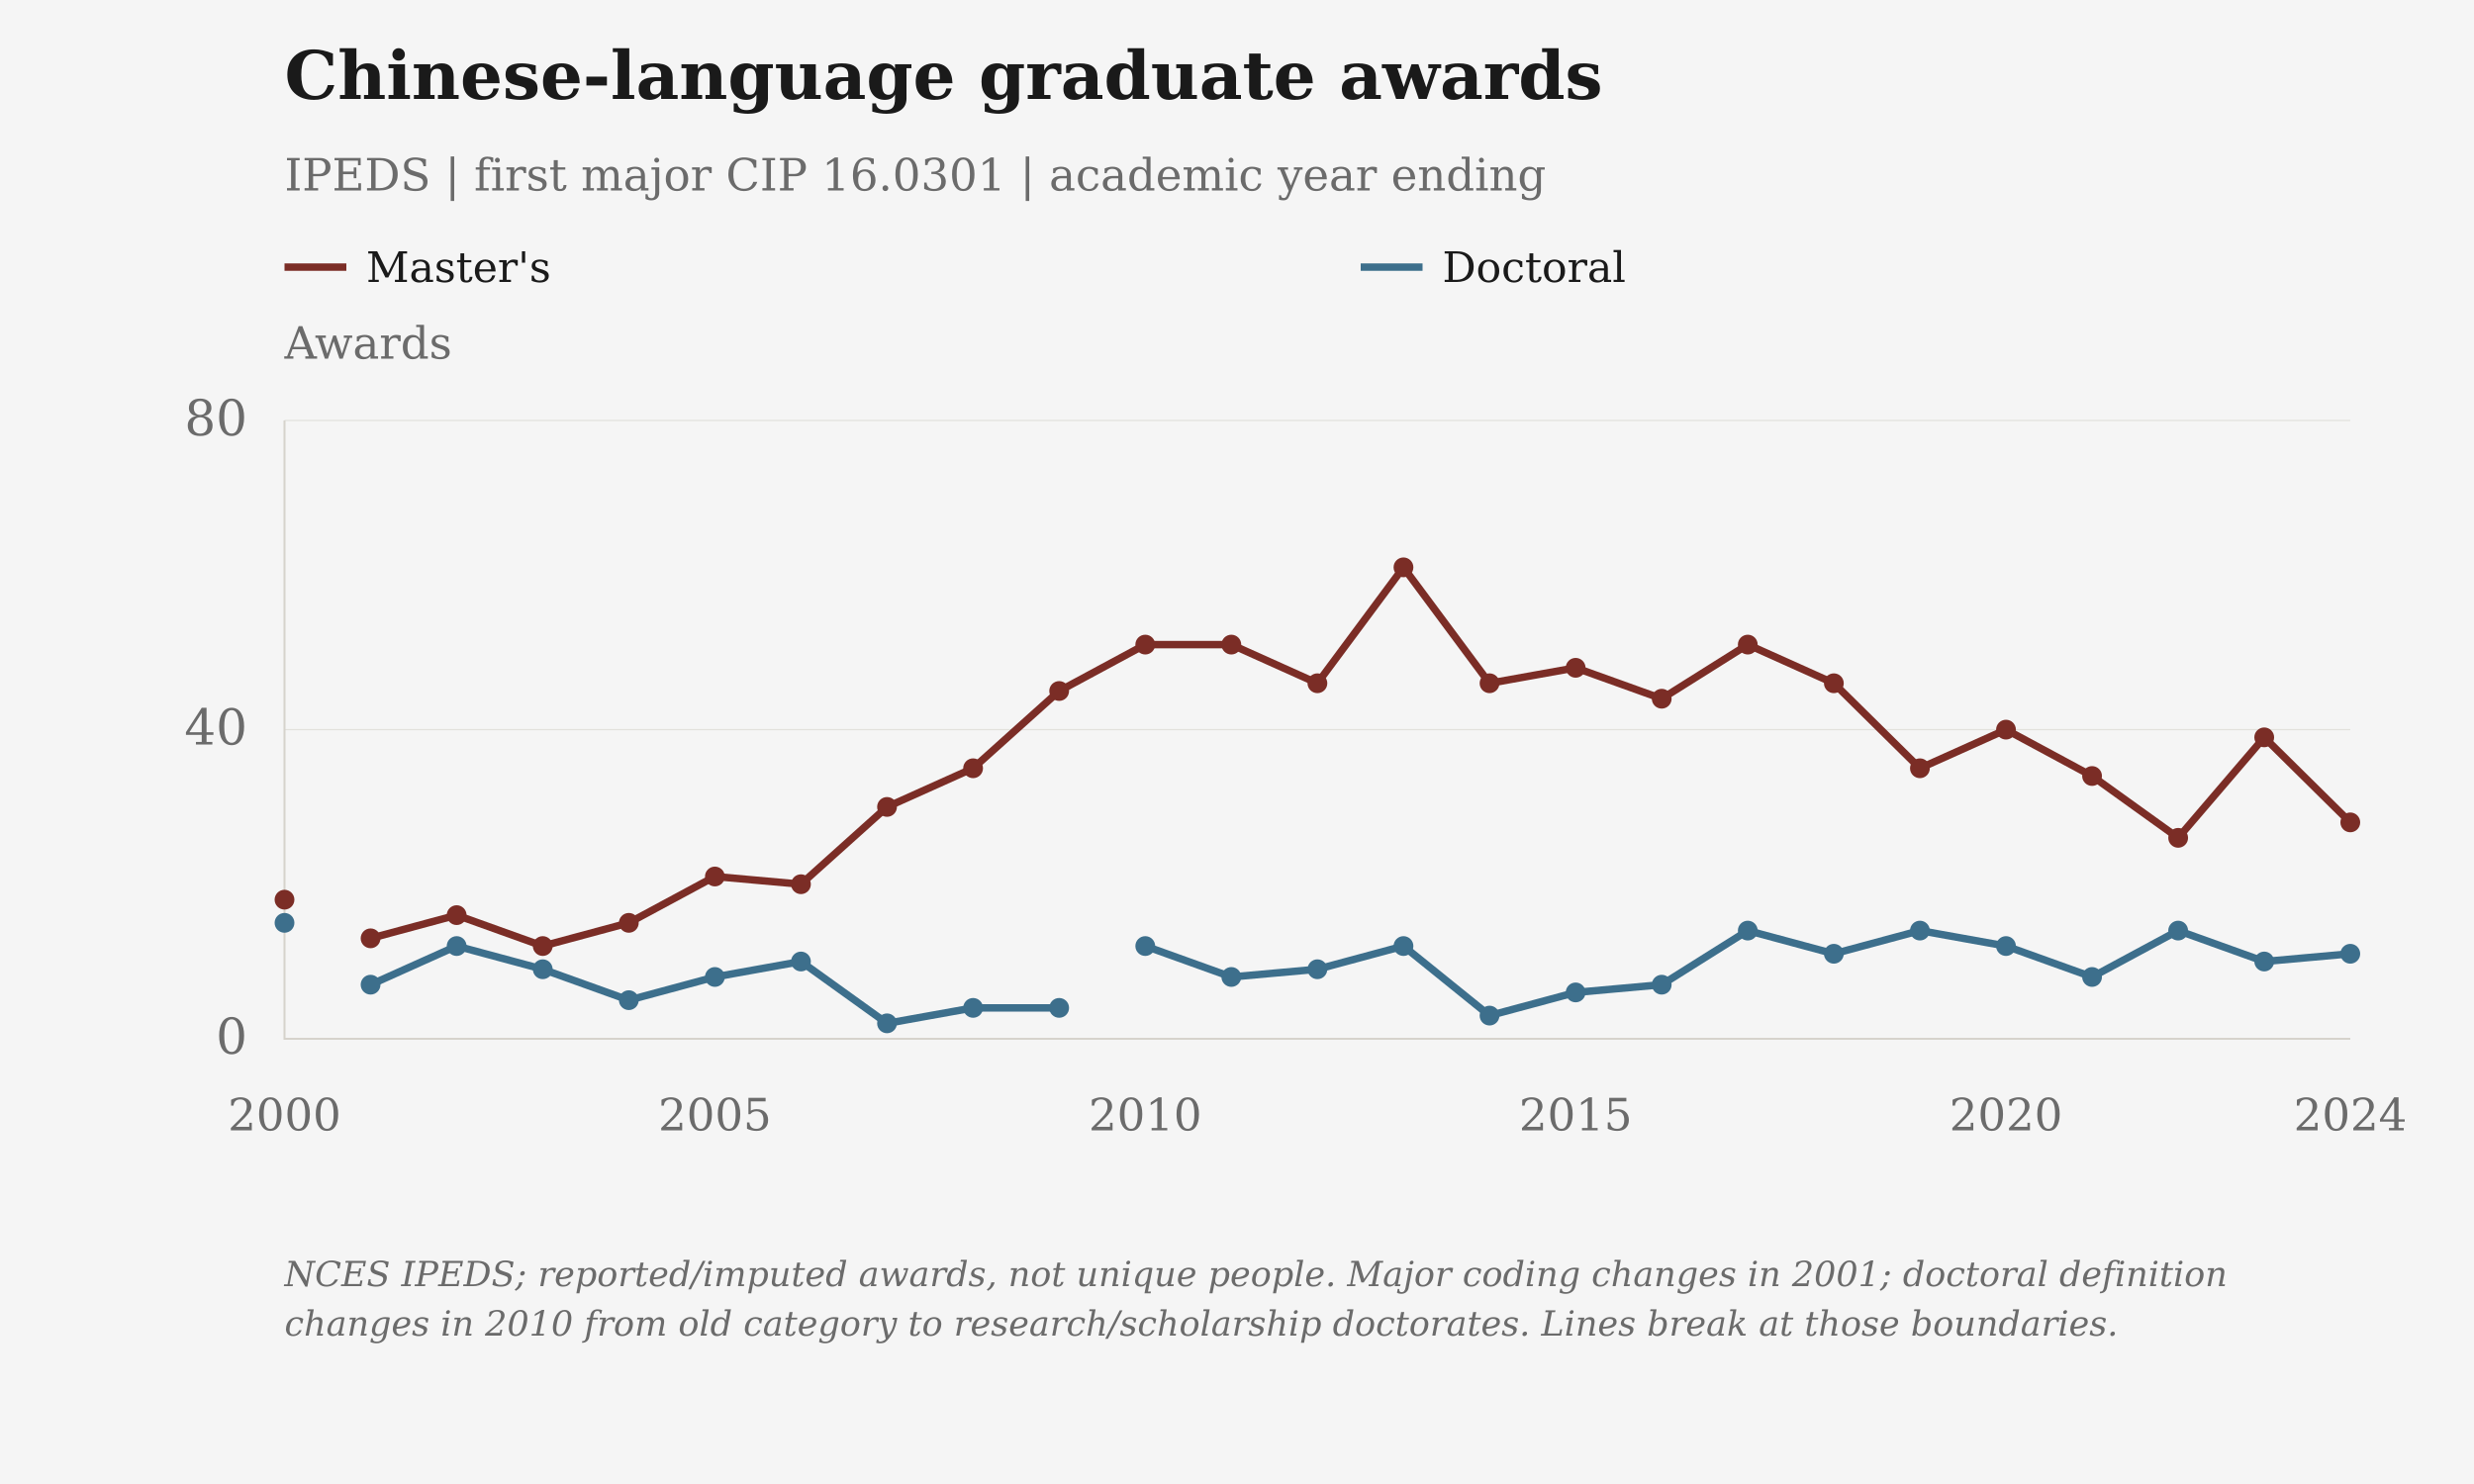
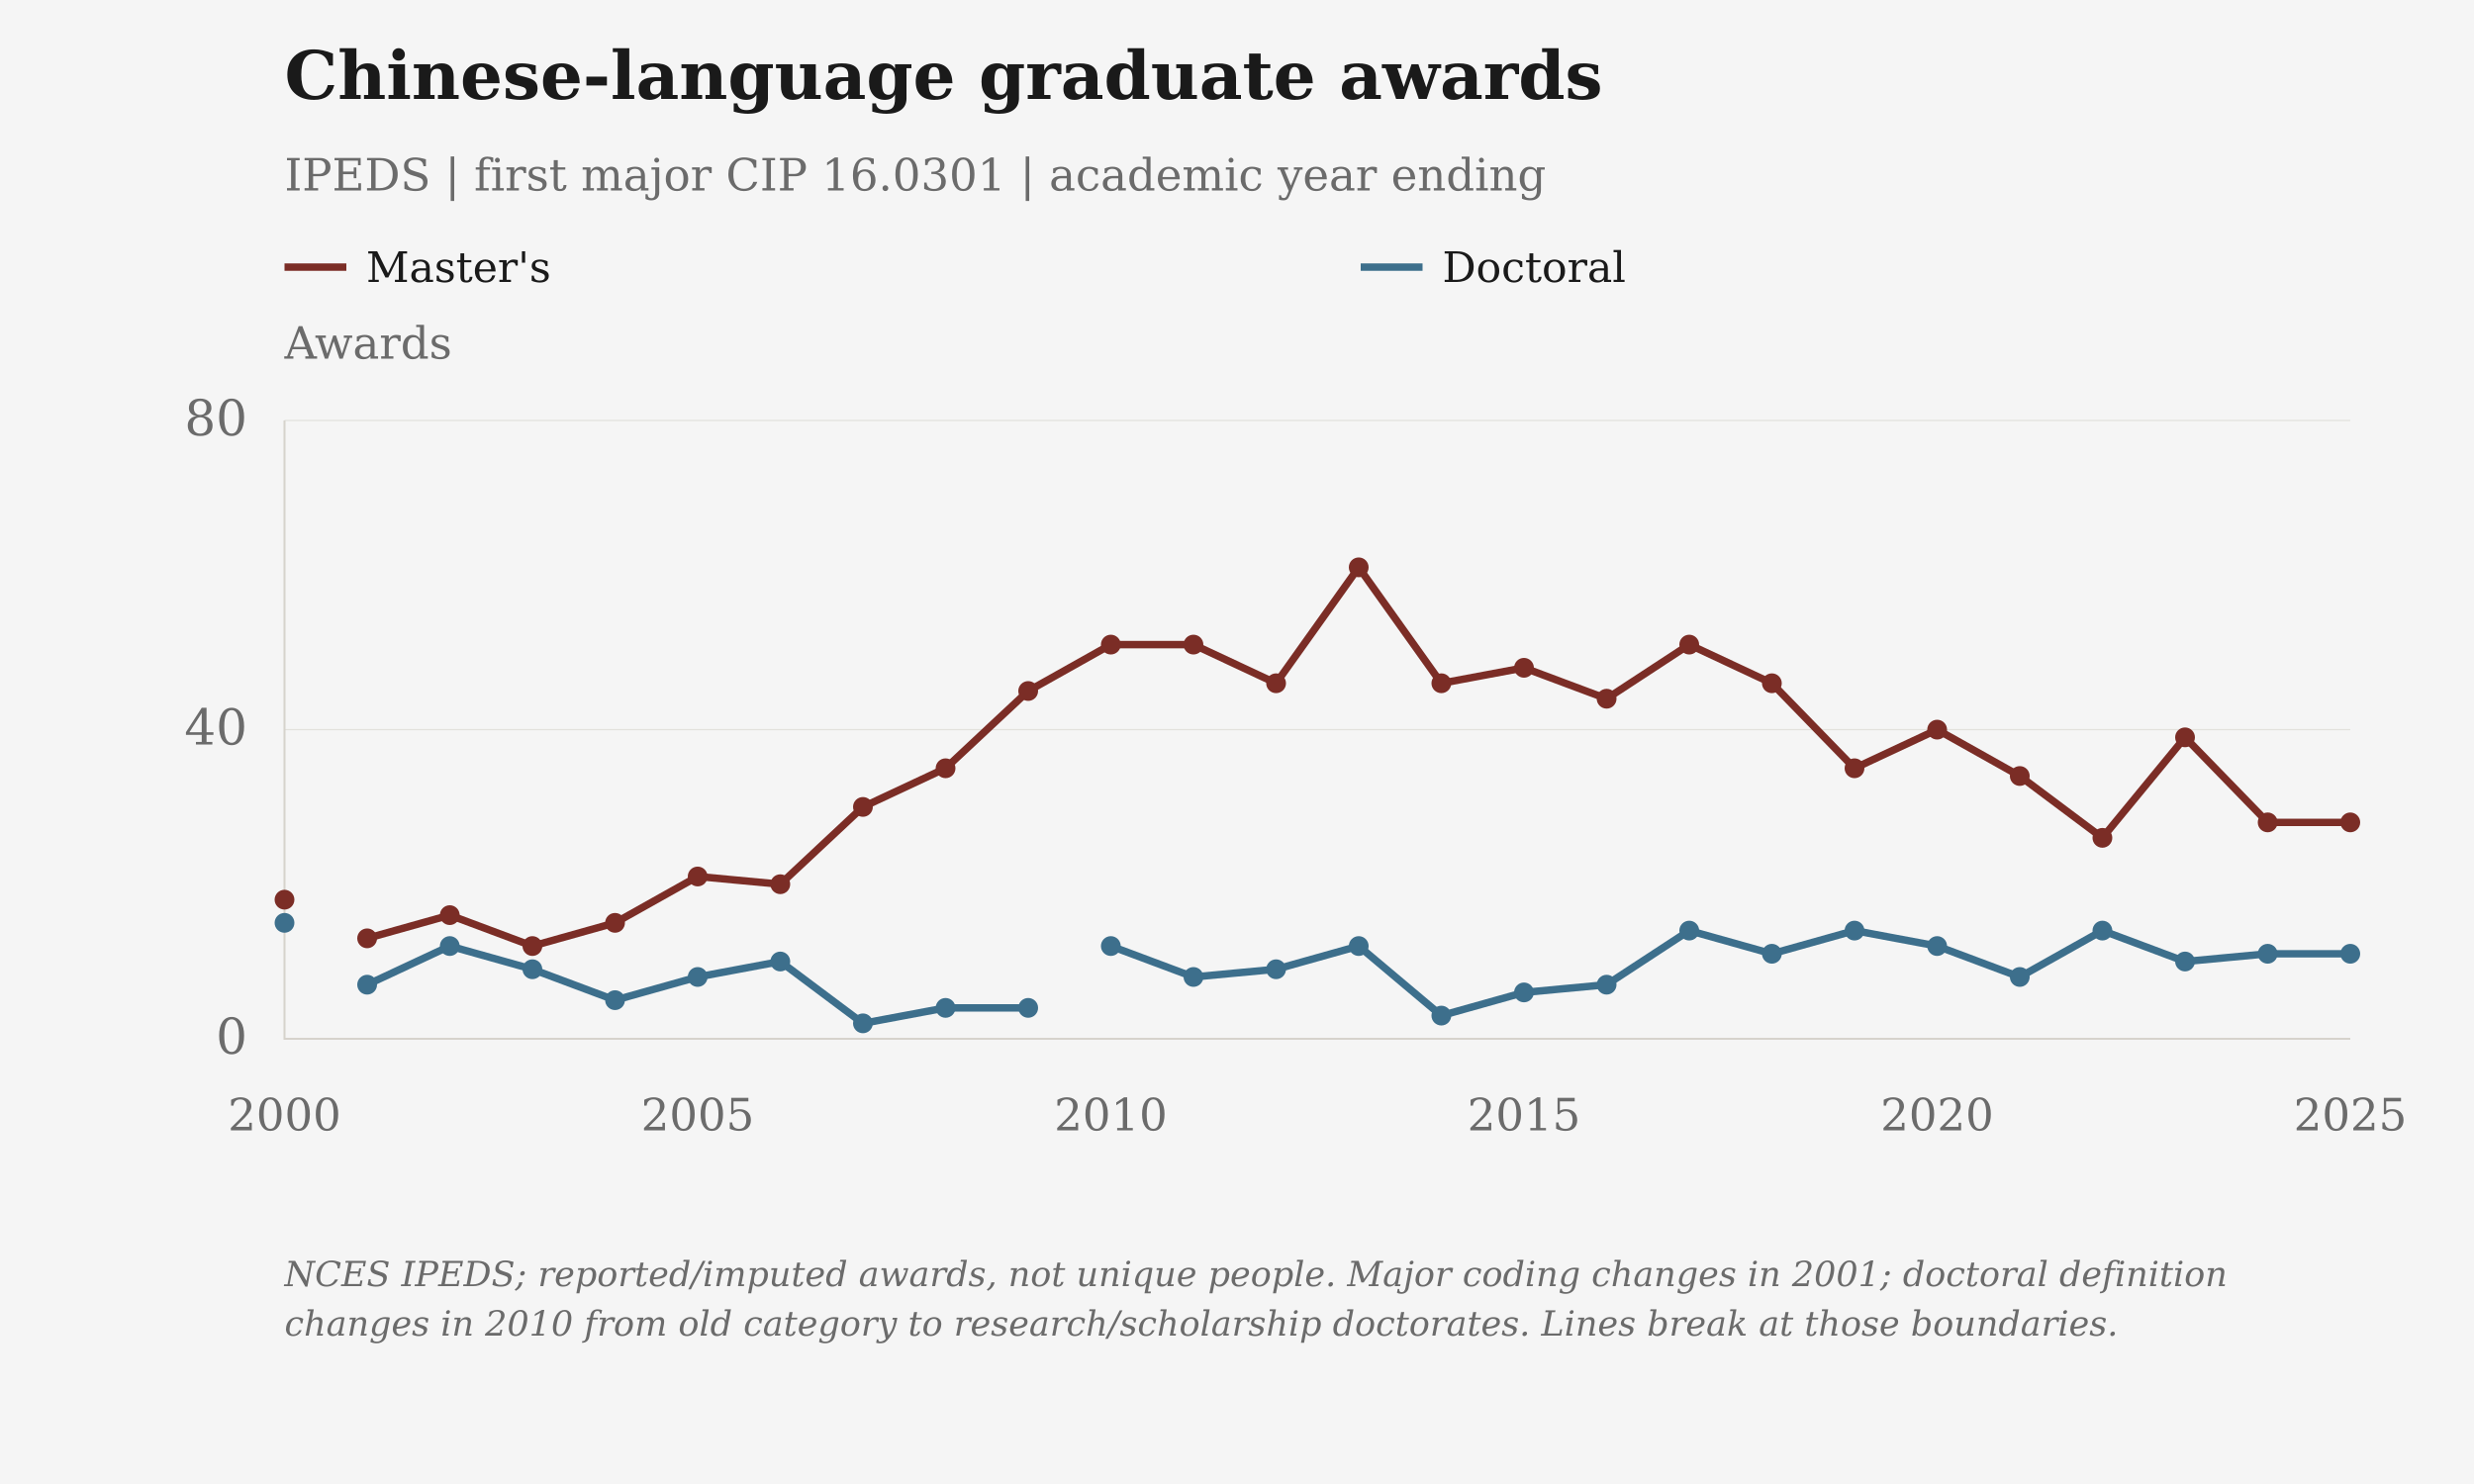
<svg xmlns="http://www.w3.org/2000/svg" viewBox="0 0 1000 600" role="img" aria-label="Chinese-language graduate awards">
  <rect class="chart-background" width="1000" height="600" fill="#F5F5F5" />
  <g font-family="DejaVu Serif, Georgia, 'Times New Roman', serif" font-size="20" fill="#6B6B6B">
    <text x="115" y="40" font-size="27" font-weight="bold" fill="#1A1A1A">Chinese-language graduate awards</text>
    <text x="115" y="77" font-size="18">IPEDS | first major CIP 16.0301 | academic year ending</text>
    <text class="axis-unit" x="115" y="145" font-size="18">Awards</text>
    <path d="M115 108h25" stroke="#7B2D26" stroke-width="3" />
    <text class="legend-label" x="148" y="114" font-size="17" fill="#1A1A1A">Master's</text>
    <path d="M550 108h25" stroke="#3D6F8C" stroke-width="3" />
    <text class="legend-label" x="583" y="114" font-size="17" fill="#1A1A1A">Doctoral</text>
    <path d="M115 420.00H950" stroke="#D6D3CC" stroke-opacity=".6" stroke-width=".5" />
    <text x="100" y="426.00" text-anchor="end">0</text>
    <path d="M115 295.00H950" stroke="#D6D3CC" stroke-opacity=".6" stroke-width=".5" />
    <text x="100" y="301.00" text-anchor="end">40</text>
    <path d="M115 170.00H950" stroke="#D6D3CC" stroke-opacity=".6" stroke-width=".5" />
    <text x="100" y="176.00" text-anchor="end">80</text>
    <path d="M115 170V420H950" stroke="#D6D3CC" stroke-width=".8" fill="none" />
    <text class="year-tick" x="115.00" y="457" text-anchor="middle" font-size="18">2000</text>
-     <text class="year-tick" x="288.96" y="457" text-anchor="middle" font-size="18">2005</text>
-     <text class="year-tick" x="462.92" y="457" text-anchor="middle" font-size="18">2010</text>
-     <text class="year-tick" x="636.88" y="457" text-anchor="middle" font-size="18">2015</text>
-     <text class="year-tick" x="810.83" y="457" text-anchor="middle" font-size="18">2020</text>
-     <text class="year-tick" x="950.00" y="457" text-anchor="middle" font-size="18">2024</text>
-     <path class="data-line" data-series-id="ipeds:masters" d="M115.00,363.75 M149.79,379.38 L184.58,370.00 L219.38,382.50 L254.17,373.12 L288.96,354.38 L323.75,357.50 L358.54,326.25 L393.33,310.62 L428.12,279.38 L462.92,260.62 L497.71,260.62 L532.50,276.25 L567.29,229.38 L602.08,276.25 L636.88,270.00 L671.67,282.50 L706.46,260.62 L741.25,276.25 L776.04,310.62 L810.83,295.00 L845.62,313.75 L880.42,338.75 L915.21,298.12 L950.00,332.50" stroke="#7B2D26" stroke-width="3" fill="none" />
+     <text class="year-tick" x="282.00" y="457" text-anchor="middle" font-size="18">2005</text>
+     <text class="year-tick" x="449.00" y="457" text-anchor="middle" font-size="18">2010</text>
+     <text class="year-tick" x="616.00" y="457" text-anchor="middle" font-size="18">2015</text>
+     <text class="year-tick" x="783.00" y="457" text-anchor="middle" font-size="18">2020</text>
+     <text class="year-tick" x="950.00" y="457" text-anchor="middle" font-size="18">2025</text>
+     <path class="data-line" data-series-id="ipeds:masters" d="M115.00,363.75 M148.40,379.38 L181.80,370.00 L215.20,382.50 L248.60,373.12 L282.00,354.38 L315.40,357.50 L348.80,326.25 L382.20,310.62 L415.60,279.38 L449.00,260.62 L482.40,260.62 L515.80,276.25 L549.20,229.38 L582.60,276.25 L616.00,270.00 L649.40,282.50 L682.80,260.62 L716.20,276.25 L749.60,310.62 L783.00,295.00 L816.40,313.75 L849.80,338.75 L883.20,298.12 L916.60,332.50 L950.00,332.50" stroke="#7B2D26" stroke-width="3" fill="none" />
    <circle class="language-point" data-series-id="ipeds:masters" data-year="2000" data-value="18" cx="115.00" cy="363.75" r="4" fill="#7B2D26" />
-     <circle class="language-point" data-series-id="ipeds:masters" data-year="2001" data-value="13" cx="149.79" cy="379.38" r="4" fill="#7B2D26" />
-     <circle class="language-point" data-series-id="ipeds:masters" data-year="2002" data-value="16" cx="184.58" cy="370.00" r="4" fill="#7B2D26" />
-     <circle class="language-point" data-series-id="ipeds:masters" data-year="2003" data-value="12" cx="219.38" cy="382.50" r="4" fill="#7B2D26" />
-     <circle class="language-point" data-series-id="ipeds:masters" data-year="2004" data-value="15" cx="254.17" cy="373.12" r="4" fill="#7B2D26" />
-     <circle class="language-point" data-series-id="ipeds:masters" data-year="2005" data-value="21" cx="288.96" cy="354.38" r="4" fill="#7B2D26" />
-     <circle class="language-point" data-series-id="ipeds:masters" data-year="2006" data-value="20" cx="323.75" cy="357.50" r="4" fill="#7B2D26" />
-     <circle class="language-point" data-series-id="ipeds:masters" data-year="2007" data-value="30" cx="358.54" cy="326.25" r="4" fill="#7B2D26" />
-     <circle class="language-point" data-series-id="ipeds:masters" data-year="2008" data-value="35" cx="393.33" cy="310.62" r="4" fill="#7B2D26" />
-     <circle class="language-point" data-series-id="ipeds:masters" data-year="2009" data-value="45" cx="428.12" cy="279.38" r="4" fill="#7B2D26" />
-     <circle class="language-point" data-series-id="ipeds:masters" data-year="2010" data-value="51" cx="462.92" cy="260.62" r="4" fill="#7B2D26" />
-     <circle class="language-point" data-series-id="ipeds:masters" data-year="2011" data-value="51" cx="497.71" cy="260.62" r="4" fill="#7B2D26" />
-     <circle class="language-point" data-series-id="ipeds:masters" data-year="2012" data-value="46" cx="532.50" cy="276.25" r="4" fill="#7B2D26" />
-     <circle class="language-point" data-series-id="ipeds:masters" data-year="2013" data-value="61" cx="567.29" cy="229.38" r="4" fill="#7B2D26" />
-     <circle class="language-point" data-series-id="ipeds:masters" data-year="2014" data-value="46" cx="602.08" cy="276.25" r="4" fill="#7B2D26" />
-     <circle class="language-point" data-series-id="ipeds:masters" data-year="2015" data-value="48" cx="636.88" cy="270.00" r="4" fill="#7B2D26" />
-     <circle class="language-point" data-series-id="ipeds:masters" data-year="2016" data-value="44" cx="671.67" cy="282.50" r="4" fill="#7B2D26" />
-     <circle class="language-point" data-series-id="ipeds:masters" data-year="2017" data-value="51" cx="706.46" cy="260.62" r="4" fill="#7B2D26" />
-     <circle class="language-point" data-series-id="ipeds:masters" data-year="2018" data-value="46" cx="741.25" cy="276.25" r="4" fill="#7B2D26" />
-     <circle class="language-point" data-series-id="ipeds:masters" data-year="2019" data-value="35" cx="776.04" cy="310.62" r="4" fill="#7B2D26" />
-     <circle class="language-point" data-series-id="ipeds:masters" data-year="2020" data-value="40" cx="810.83" cy="295.00" r="4" fill="#7B2D26" />
-     <circle class="language-point" data-series-id="ipeds:masters" data-year="2021" data-value="34" cx="845.62" cy="313.75" r="4" fill="#7B2D26" />
-     <circle class="language-point" data-series-id="ipeds:masters" data-year="2022" data-value="26" cx="880.42" cy="338.75" r="4" fill="#7B2D26" />
-     <circle class="language-point" data-series-id="ipeds:masters" data-year="2023" data-value="39" cx="915.21" cy="298.12" r="4" fill="#7B2D26" />
-     <circle class="language-point" data-series-id="ipeds:masters" data-year="2024" data-value="28" cx="950.00" cy="332.50" r="4" fill="#7B2D26" />
-     <path class="data-line" data-series-id="ipeds:doctorates" d="M115.00,373.12 M149.79,398.12 L184.58,382.50 L219.38,391.88 L254.17,404.38 L288.96,395.00 L323.75,388.75 L358.54,413.75 L393.33,407.50 L428.12,407.50 M462.92,382.50 L497.71,395.00 L532.50,391.88 L567.29,382.50 L602.08,410.62 L636.88,401.25 L671.67,398.12 L706.46,376.25 L741.25,385.62 L776.04,376.25 L810.83,382.50 L845.62,395.00 L880.42,376.25 L915.21,388.75 L950.00,385.62" stroke="#3D6F8C" stroke-width="3" fill="none" />
+     <circle class="language-point" data-series-id="ipeds:masters" data-year="2001" data-value="13" cx="148.40" cy="379.38" r="4" fill="#7B2D26" />
+     <circle class="language-point" data-series-id="ipeds:masters" data-year="2002" data-value="16" cx="181.80" cy="370.00" r="4" fill="#7B2D26" />
+     <circle class="language-point" data-series-id="ipeds:masters" data-year="2003" data-value="12" cx="215.20" cy="382.50" r="4" fill="#7B2D26" />
+     <circle class="language-point" data-series-id="ipeds:masters" data-year="2004" data-value="15" cx="248.60" cy="373.12" r="4" fill="#7B2D26" />
+     <circle class="language-point" data-series-id="ipeds:masters" data-year="2005" data-value="21" cx="282.00" cy="354.38" r="4" fill="#7B2D26" />
+     <circle class="language-point" data-series-id="ipeds:masters" data-year="2006" data-value="20" cx="315.40" cy="357.50" r="4" fill="#7B2D26" />
+     <circle class="language-point" data-series-id="ipeds:masters" data-year="2007" data-value="30" cx="348.80" cy="326.25" r="4" fill="#7B2D26" />
+     <circle class="language-point" data-series-id="ipeds:masters" data-year="2008" data-value="35" cx="382.20" cy="310.62" r="4" fill="#7B2D26" />
+     <circle class="language-point" data-series-id="ipeds:masters" data-year="2009" data-value="45" cx="415.60" cy="279.38" r="4" fill="#7B2D26" />
+     <circle class="language-point" data-series-id="ipeds:masters" data-year="2010" data-value="51" cx="449.00" cy="260.62" r="4" fill="#7B2D26" />
+     <circle class="language-point" data-series-id="ipeds:masters" data-year="2011" data-value="51" cx="482.40" cy="260.62" r="4" fill="#7B2D26" />
+     <circle class="language-point" data-series-id="ipeds:masters" data-year="2012" data-value="46" cx="515.80" cy="276.25" r="4" fill="#7B2D26" />
+     <circle class="language-point" data-series-id="ipeds:masters" data-year="2013" data-value="61" cx="549.20" cy="229.38" r="4" fill="#7B2D26" />
+     <circle class="language-point" data-series-id="ipeds:masters" data-year="2014" data-value="46" cx="582.60" cy="276.25" r="4" fill="#7B2D26" />
+     <circle class="language-point" data-series-id="ipeds:masters" data-year="2015" data-value="48" cx="616.00" cy="270.00" r="4" fill="#7B2D26" />
+     <circle class="language-point" data-series-id="ipeds:masters" data-year="2016" data-value="44" cx="649.40" cy="282.50" r="4" fill="#7B2D26" />
+     <circle class="language-point" data-series-id="ipeds:masters" data-year="2017" data-value="51" cx="682.80" cy="260.62" r="4" fill="#7B2D26" />
+     <circle class="language-point" data-series-id="ipeds:masters" data-year="2018" data-value="46" cx="716.20" cy="276.25" r="4" fill="#7B2D26" />
+     <circle class="language-point" data-series-id="ipeds:masters" data-year="2019" data-value="35" cx="749.60" cy="310.62" r="4" fill="#7B2D26" />
+     <circle class="language-point" data-series-id="ipeds:masters" data-year="2020" data-value="40" cx="783.00" cy="295.00" r="4" fill="#7B2D26" />
+     <circle class="language-point" data-series-id="ipeds:masters" data-year="2021" data-value="34" cx="816.40" cy="313.75" r="4" fill="#7B2D26" />
+     <circle class="language-point" data-series-id="ipeds:masters" data-year="2022" data-value="26" cx="849.80" cy="338.75" r="4" fill="#7B2D26" />
+     <circle class="language-point" data-series-id="ipeds:masters" data-year="2023" data-value="39" cx="883.20" cy="298.12" r="4" fill="#7B2D26" />
+     <circle class="language-point" data-series-id="ipeds:masters" data-year="2024" data-value="28" cx="916.60" cy="332.50" r="4" fill="#7B2D26" />
+     <circle class="language-point" data-series-id="ipeds:masters" data-year="2025" data-value="28" cx="950.00" cy="332.50" r="4" fill="#7B2D26" />
+     <path class="data-line" data-series-id="ipeds:doctorates" d="M115.00,373.12 M148.40,398.12 L181.80,382.50 L215.20,391.88 L248.60,404.38 L282.00,395.00 L315.40,388.75 L348.80,413.75 L382.20,407.50 L415.60,407.50 M449.00,382.50 L482.40,395.00 L515.80,391.88 L549.20,382.50 L582.60,410.62 L616.00,401.25 L649.40,398.12 L682.80,376.25 L716.20,385.62 L749.60,376.25 L783.00,382.50 L816.40,395.00 L849.80,376.25 L883.20,388.75 L916.60,385.62 L950.00,385.62" stroke="#3D6F8C" stroke-width="3" fill="none" />
    <circle class="language-point" data-series-id="ipeds:doctorates" data-year="2000" data-value="15" cx="115.00" cy="373.12" r="4" fill="#3D6F8C" />
-     <circle class="language-point" data-series-id="ipeds:doctorates" data-year="2001" data-value="7" cx="149.79" cy="398.12" r="4" fill="#3D6F8C" />
-     <circle class="language-point" data-series-id="ipeds:doctorates" data-year="2002" data-value="12" cx="184.58" cy="382.50" r="4" fill="#3D6F8C" />
-     <circle class="language-point" data-series-id="ipeds:doctorates" data-year="2003" data-value="9" cx="219.38" cy="391.88" r="4" fill="#3D6F8C" />
-     <circle class="language-point" data-series-id="ipeds:doctorates" data-year="2004" data-value="5" cx="254.17" cy="404.38" r="4" fill="#3D6F8C" />
-     <circle class="language-point" data-series-id="ipeds:doctorates" data-year="2005" data-value="8" cx="288.96" cy="395.00" r="4" fill="#3D6F8C" />
-     <circle class="language-point" data-series-id="ipeds:doctorates" data-year="2006" data-value="10" cx="323.75" cy="388.75" r="4" fill="#3D6F8C" />
-     <circle class="language-point" data-series-id="ipeds:doctorates" data-year="2007" data-value="2" cx="358.54" cy="413.75" r="4" fill="#3D6F8C" />
-     <circle class="language-point" data-series-id="ipeds:doctorates" data-year="2008" data-value="4" cx="393.33" cy="407.50" r="4" fill="#3D6F8C" />
-     <circle class="language-point" data-series-id="ipeds:doctorates" data-year="2009" data-value="4" cx="428.12" cy="407.50" r="4" fill="#3D6F8C" />
-     <circle class="language-point" data-series-id="ipeds:doctorates" data-year="2010" data-value="12" cx="462.92" cy="382.50" r="4" fill="#3D6F8C" />
-     <circle class="language-point" data-series-id="ipeds:doctorates" data-year="2011" data-value="8" cx="497.71" cy="395.00" r="4" fill="#3D6F8C" />
-     <circle class="language-point" data-series-id="ipeds:doctorates" data-year="2012" data-value="9" cx="532.50" cy="391.88" r="4" fill="#3D6F8C" />
-     <circle class="language-point" data-series-id="ipeds:doctorates" data-year="2013" data-value="12" cx="567.29" cy="382.50" r="4" fill="#3D6F8C" />
-     <circle class="language-point" data-series-id="ipeds:doctorates" data-year="2014" data-value="3" cx="602.08" cy="410.62" r="4" fill="#3D6F8C" />
-     <circle class="language-point" data-series-id="ipeds:doctorates" data-year="2015" data-value="6" cx="636.88" cy="401.25" r="4" fill="#3D6F8C" />
-     <circle class="language-point" data-series-id="ipeds:doctorates" data-year="2016" data-value="7" cx="671.67" cy="398.12" r="4" fill="#3D6F8C" />
-     <circle class="language-point" data-series-id="ipeds:doctorates" data-year="2017" data-value="14" cx="706.46" cy="376.25" r="4" fill="#3D6F8C" />
-     <circle class="language-point" data-series-id="ipeds:doctorates" data-year="2018" data-value="11" cx="741.25" cy="385.62" r="4" fill="#3D6F8C" />
-     <circle class="language-point" data-series-id="ipeds:doctorates" data-year="2019" data-value="14" cx="776.04" cy="376.25" r="4" fill="#3D6F8C" />
-     <circle class="language-point" data-series-id="ipeds:doctorates" data-year="2020" data-value="12" cx="810.83" cy="382.50" r="4" fill="#3D6F8C" />
-     <circle class="language-point" data-series-id="ipeds:doctorates" data-year="2021" data-value="8" cx="845.62" cy="395.00" r="4" fill="#3D6F8C" />
-     <circle class="language-point" data-series-id="ipeds:doctorates" data-year="2022" data-value="14" cx="880.42" cy="376.25" r="4" fill="#3D6F8C" />
-     <circle class="language-point" data-series-id="ipeds:doctorates" data-year="2023" data-value="10" cx="915.21" cy="388.75" r="4" fill="#3D6F8C" />
-     <circle class="language-point" data-series-id="ipeds:doctorates" data-year="2024" data-value="11" cx="950.00" cy="385.62" r="4" fill="#3D6F8C" />
+     <circle class="language-point" data-series-id="ipeds:doctorates" data-year="2001" data-value="7" cx="148.40" cy="398.12" r="4" fill="#3D6F8C" />
+     <circle class="language-point" data-series-id="ipeds:doctorates" data-year="2002" data-value="12" cx="181.80" cy="382.50" r="4" fill="#3D6F8C" />
+     <circle class="language-point" data-series-id="ipeds:doctorates" data-year="2003" data-value="9" cx="215.20" cy="391.88" r="4" fill="#3D6F8C" />
+     <circle class="language-point" data-series-id="ipeds:doctorates" data-year="2004" data-value="5" cx="248.60" cy="404.38" r="4" fill="#3D6F8C" />
+     <circle class="language-point" data-series-id="ipeds:doctorates" data-year="2005" data-value="8" cx="282.00" cy="395.00" r="4" fill="#3D6F8C" />
+     <circle class="language-point" data-series-id="ipeds:doctorates" data-year="2006" data-value="10" cx="315.40" cy="388.75" r="4" fill="#3D6F8C" />
+     <circle class="language-point" data-series-id="ipeds:doctorates" data-year="2007" data-value="2" cx="348.80" cy="413.75" r="4" fill="#3D6F8C" />
+     <circle class="language-point" data-series-id="ipeds:doctorates" data-year="2008" data-value="4" cx="382.20" cy="407.50" r="4" fill="#3D6F8C" />
+     <circle class="language-point" data-series-id="ipeds:doctorates" data-year="2009" data-value="4" cx="415.60" cy="407.50" r="4" fill="#3D6F8C" />
+     <circle class="language-point" data-series-id="ipeds:doctorates" data-year="2010" data-value="12" cx="449.00" cy="382.50" r="4" fill="#3D6F8C" />
+     <circle class="language-point" data-series-id="ipeds:doctorates" data-year="2011" data-value="8" cx="482.40" cy="395.00" r="4" fill="#3D6F8C" />
+     <circle class="language-point" data-series-id="ipeds:doctorates" data-year="2012" data-value="9" cx="515.80" cy="391.88" r="4" fill="#3D6F8C" />
+     <circle class="language-point" data-series-id="ipeds:doctorates" data-year="2013" data-value="12" cx="549.20" cy="382.50" r="4" fill="#3D6F8C" />
+     <circle class="language-point" data-series-id="ipeds:doctorates" data-year="2014" data-value="3" cx="582.60" cy="410.62" r="4" fill="#3D6F8C" />
+     <circle class="language-point" data-series-id="ipeds:doctorates" data-year="2015" data-value="6" cx="616.00" cy="401.25" r="4" fill="#3D6F8C" />
+     <circle class="language-point" data-series-id="ipeds:doctorates" data-year="2016" data-value="7" cx="649.40" cy="398.12" r="4" fill="#3D6F8C" />
+     <circle class="language-point" data-series-id="ipeds:doctorates" data-year="2017" data-value="14" cx="682.80" cy="376.25" r="4" fill="#3D6F8C" />
+     <circle class="language-point" data-series-id="ipeds:doctorates" data-year="2018" data-value="11" cx="716.20" cy="385.62" r="4" fill="#3D6F8C" />
+     <circle class="language-point" data-series-id="ipeds:doctorates" data-year="2019" data-value="14" cx="749.60" cy="376.25" r="4" fill="#3D6F8C" />
+     <circle class="language-point" data-series-id="ipeds:doctorates" data-year="2020" data-value="12" cx="783.00" cy="382.50" r="4" fill="#3D6F8C" />
+     <circle class="language-point" data-series-id="ipeds:doctorates" data-year="2021" data-value="8" cx="816.40" cy="395.00" r="4" fill="#3D6F8C" />
+     <circle class="language-point" data-series-id="ipeds:doctorates" data-year="2022" data-value="14" cx="849.80" cy="376.25" r="4" fill="#3D6F8C" />
+     <circle class="language-point" data-series-id="ipeds:doctorates" data-year="2023" data-value="10" cx="883.20" cy="388.75" r="4" fill="#3D6F8C" />
+     <circle class="language-point" data-series-id="ipeds:doctorates" data-year="2024" data-value="11" cx="916.60" cy="385.62" r="4" fill="#3D6F8C" />
+     <circle class="language-point" data-series-id="ipeds:doctorates" data-year="2025" data-value="11" cx="950.00" cy="385.62" r="4" fill="#3D6F8C" />
    <text class="figure-source" x="115" y="520" font-size="14" font-style="italic">NCES IPEDS; reported/imputed awards, not unique people. Major coding changes in 2001; doctoral definition</text>
    <text class="figure-source" x="115" y="540" font-size="14" font-style="italic">changes in 2010 from old category to research/scholarship doctorates. Lines break at those boundaries.</text>
  </g>
</svg>
